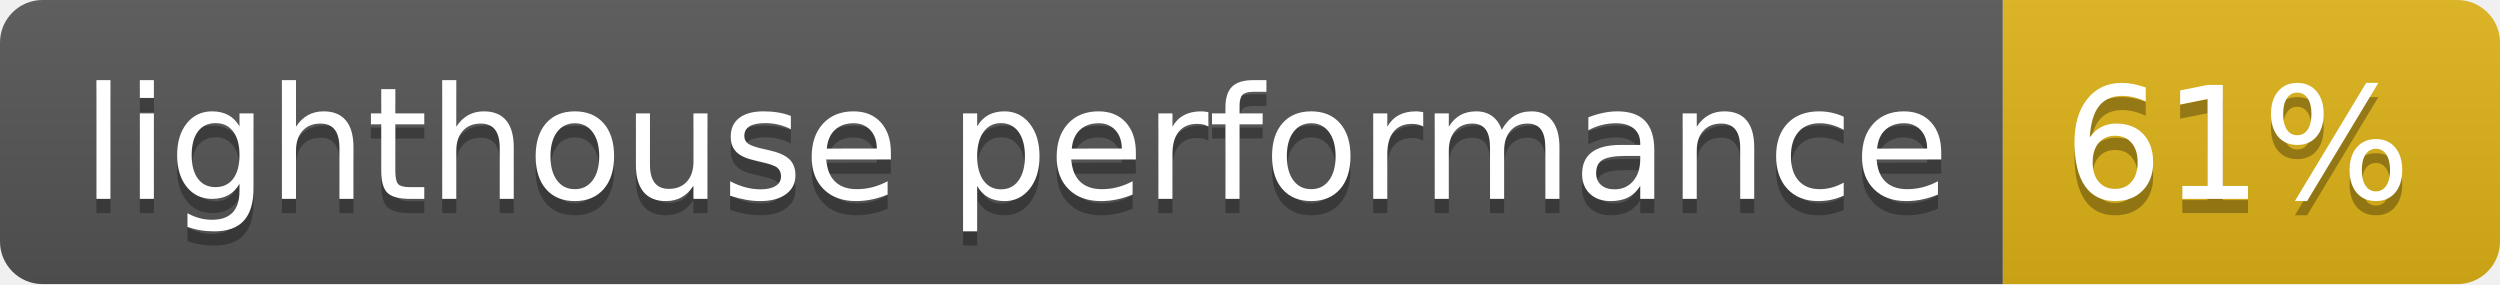
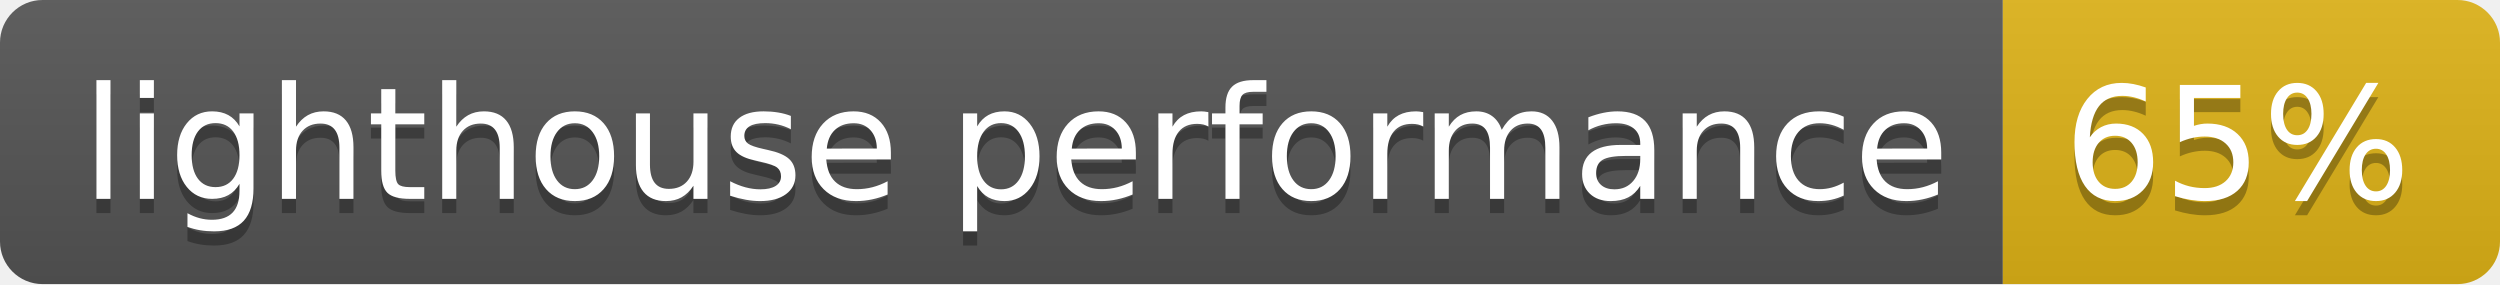
- <svg xmlns="http://www.w3.org/2000/svg" width="176" height="20" role="img" aria-label="lighthouse performance: 61%">
+ <svg xmlns="http://www.w3.org/2000/svg" width="176" height="20" role="img" aria-label="lighthouse performance: 65%">
  <linearGradient id="s" x2="0" y2="100%">
    <stop offset="0" stop-color="#bbb" stop-opacity=".1" />
    <stop offset="1" stop-opacity=".1" />
  </linearGradient>
  <clipPath id="r">
    <rect width="176" height="20" rx="3" fill="#fff" />
  </clipPath>
  <g clip-path="url(#r)">
    <rect width="141" height="20" fill="#555" />
    <rect x="141" width="35" height="20" fill="#dfb317" />
    <rect width="176" height="20" fill="url(#s)" />
  </g>
  <g fill="#fff" text-anchor="middle" font-family="Verdana,Geneva,DejaVu Sans,sans-serif" text-rendering="geometricPrecision" font-size="110">
    <text aria-hidden="true" x="715" y="150" fill="#010101" fill-opacity=".3" transform="scale(.1)" textLength="1310">lighthouse performance</text>
    <text x="715" y="140" transform="scale(.1)" fill="#fff" textLength="1310">lighthouse performance</text>
-     <text aria-hidden="true" x="1575" y="150" fill="#010101" fill-opacity=".3" transform="scale(.1)" textLength="250">61%</text>
-     <text x="1575" y="140" transform="scale(.1)" fill="#fff" textLength="250">61%</text>
+     <text aria-hidden="true" x="1575" y="150" fill="#010101" fill-opacity=".3" transform="scale(.1)" textLength="250">65%</text>
+     <text x="1575" y="140" transform="scale(.1)" fill="#fff" textLength="250">65%</text>
  </g>
</svg>
